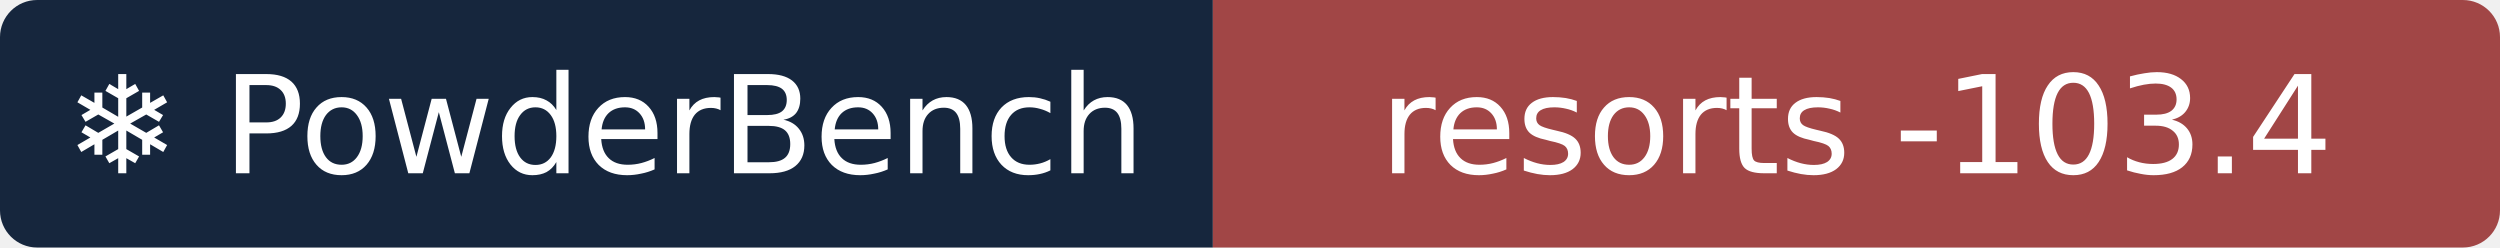
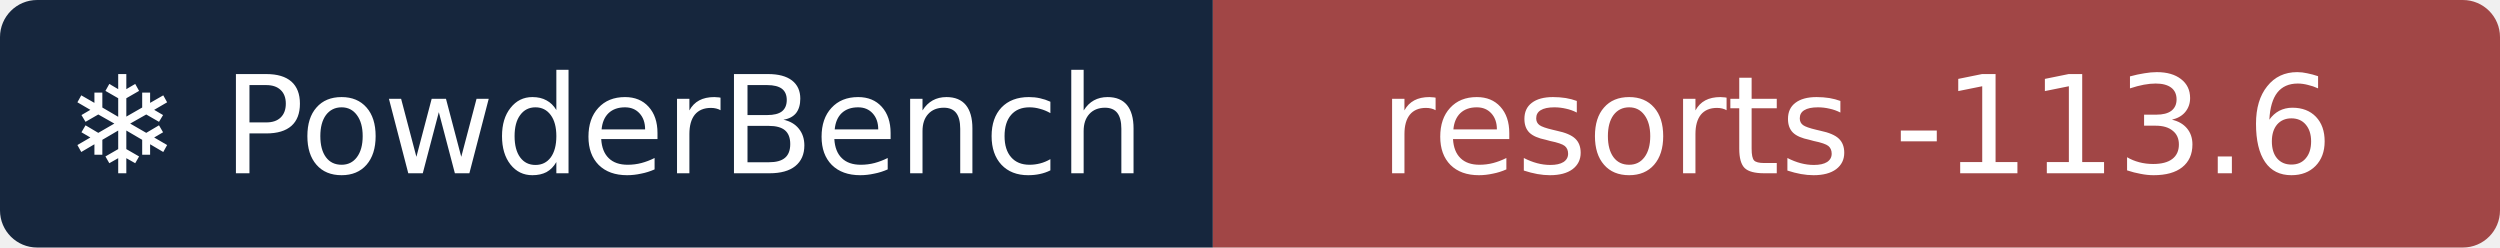
- <svg xmlns="http://www.w3.org/2000/svg" width="202" height="20" role="img" aria-label="❄ PowderBench: resorts -103.4">
+ <svg xmlns="http://www.w3.org/2000/svg" width="202" height="20" role="img" aria-label="❄ PowderBench: resorts -113.6">
  <clipPath id="r">
    <rect width="202" height="20" rx="3" />
  </clipPath>
  <g clip-path="url(#r)">
    <rect width="98" height="20" fill="#16263d" />
    <rect x="98" width="104" height="20" fill="#a14646" />
  </g>
  <g fill="#fff" text-anchor="middle" font-family="Verdana,DejaVu Sans,sans-serif" font-size="11">
    <text x="48.9" y="14">❄ PowderBench</text>
-     <text x="150.0" y="14">resorts -103.4</text>
+     <text x="150.0" y="14">resorts -113.6</text>
  </g>
</svg>
